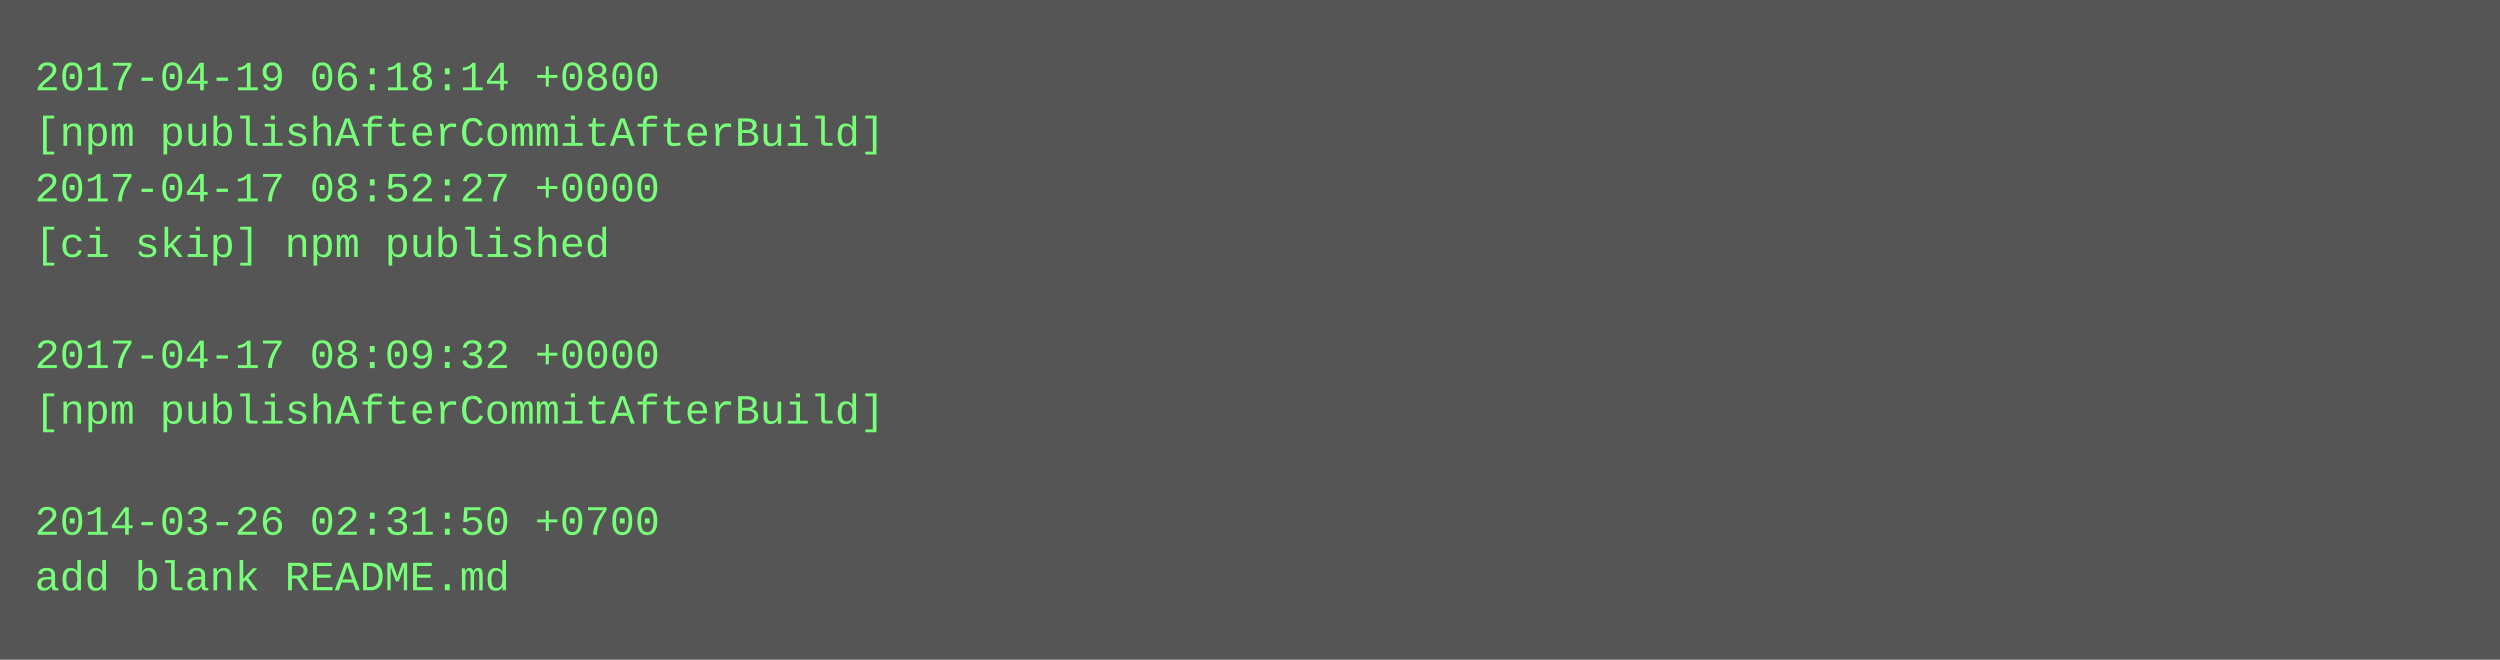
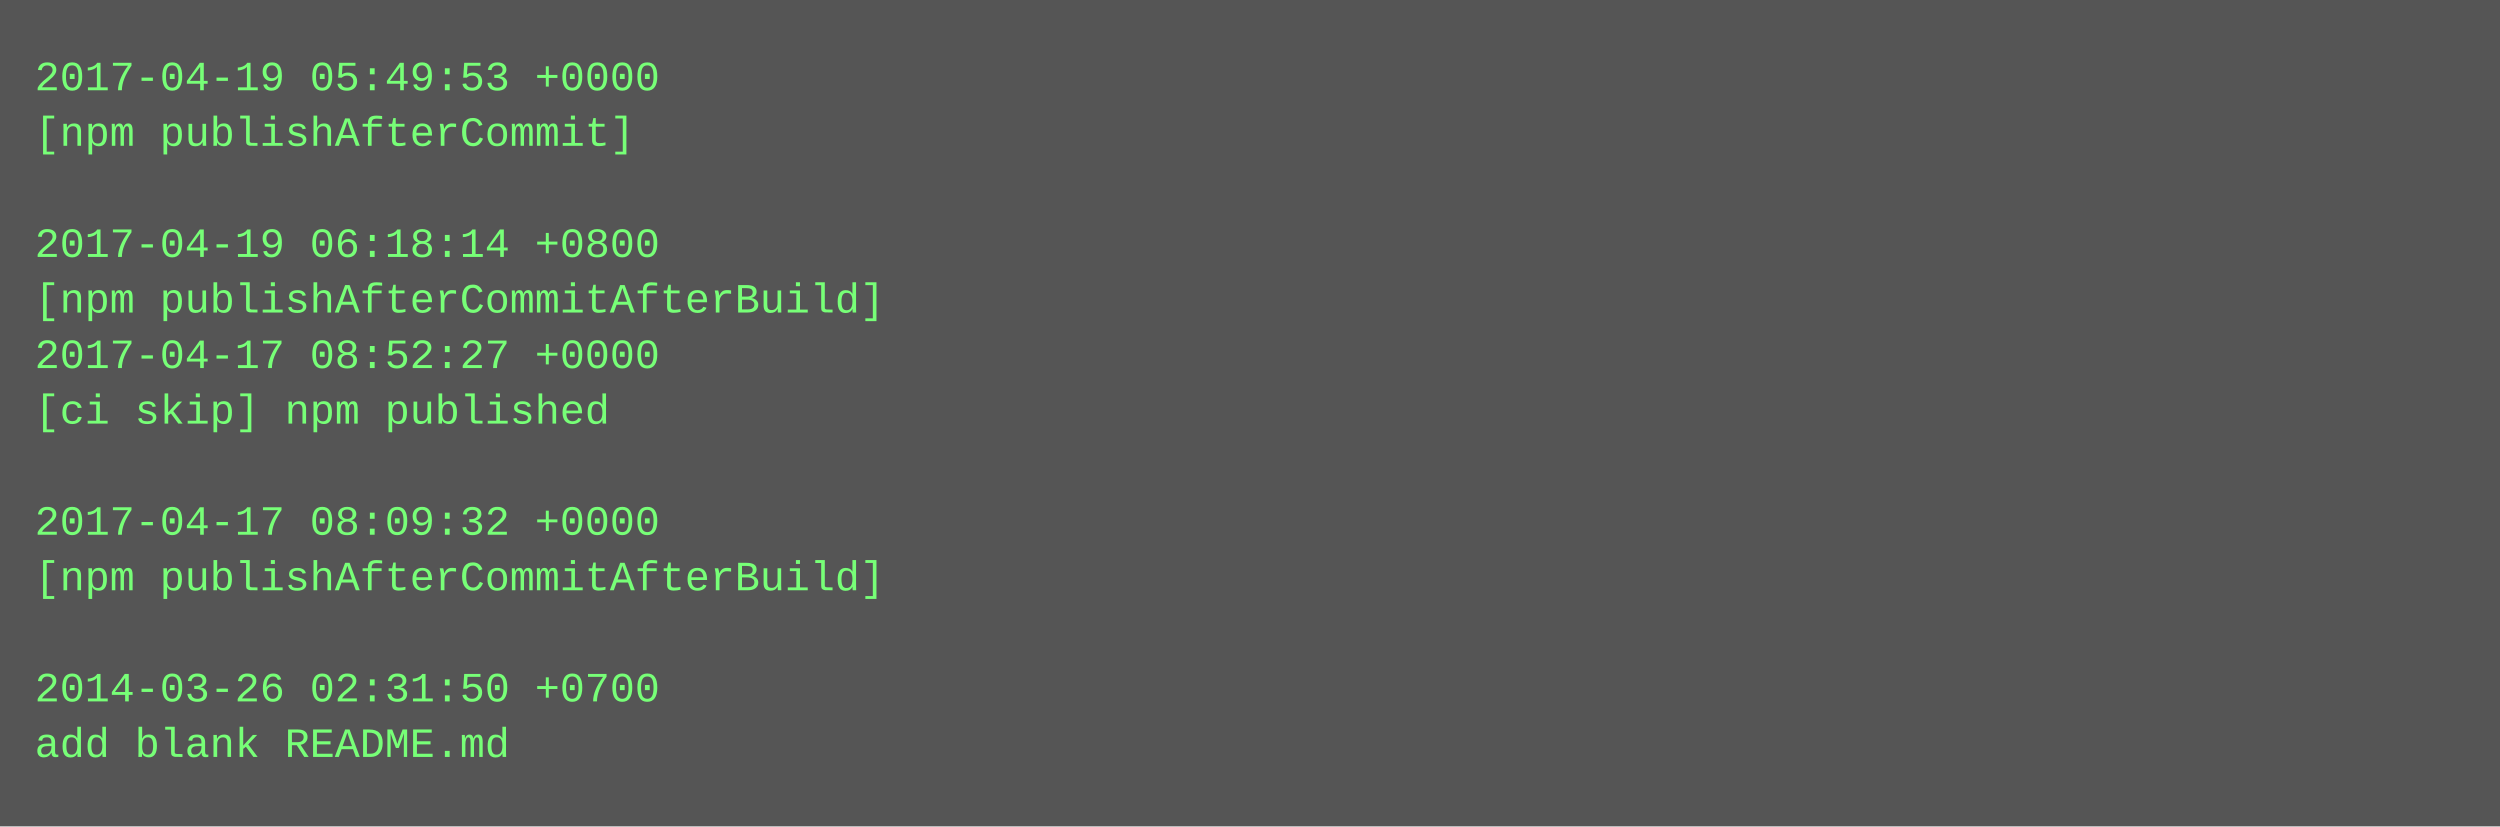
- <svg xmlns="http://www.w3.org/2000/svg" height="190" width="720">
-   <rect height="190" fill="#555" width="720" />
+ <svg xmlns="http://www.w3.org/2000/svg" height="238" width="720">
+   <rect height="238" fill="#555" width="720" />
  <text fill="#7f7" font-family="Courier New" font-size="12" xml:space="preserve">
-     <tspan x="10" y="26">2017-04-19 06:18:14 +0800</tspan>
-     <tspan x="10" y="42">[npm publishAfterCommitAfterBuild]</tspan>
-     <tspan x="10" y="58">2017-04-17 08:52:27 +0000</tspan>
-     <tspan x="10" y="74">[ci skip] npm published</tspan>
-     <tspan x="10" y="90" />
-     <tspan x="10" y="106">2017-04-17 08:09:32 +0000</tspan>
-     <tspan x="10" y="122">[npm publishAfterCommitAfterBuild]</tspan>
+     <tspan x="10" y="26">2017-04-19 05:49:53 +0000</tspan>
+     <tspan x="10" y="42">[npm publishAfterCommit]</tspan>
+     <tspan x="10" y="58" />
+     <tspan x="10" y="74">2017-04-19 06:18:14 +0800</tspan>
+     <tspan x="10" y="90">[npm publishAfterCommitAfterBuild]</tspan>
+     <tspan x="10" y="106">2017-04-17 08:52:27 +0000</tspan>
+     <tspan x="10" y="122">[ci skip] npm published</tspan>
    <tspan x="10" y="138" />
-     <tspan x="10" y="154">2014-03-26 02:31:50 +0700</tspan>
-     <tspan x="10" y="170">add blank README.md</tspan>
+     <tspan x="10" y="154">2017-04-17 08:09:32 +0000</tspan>
+     <tspan x="10" y="170">[npm publishAfterCommitAfterBuild]</tspan>
+     <tspan x="10" y="186" />
+     <tspan x="10" y="202">2014-03-26 02:31:50 +0700</tspan>
+     <tspan x="10" y="218">add blank README.md</tspan>
  </text>
</svg>
